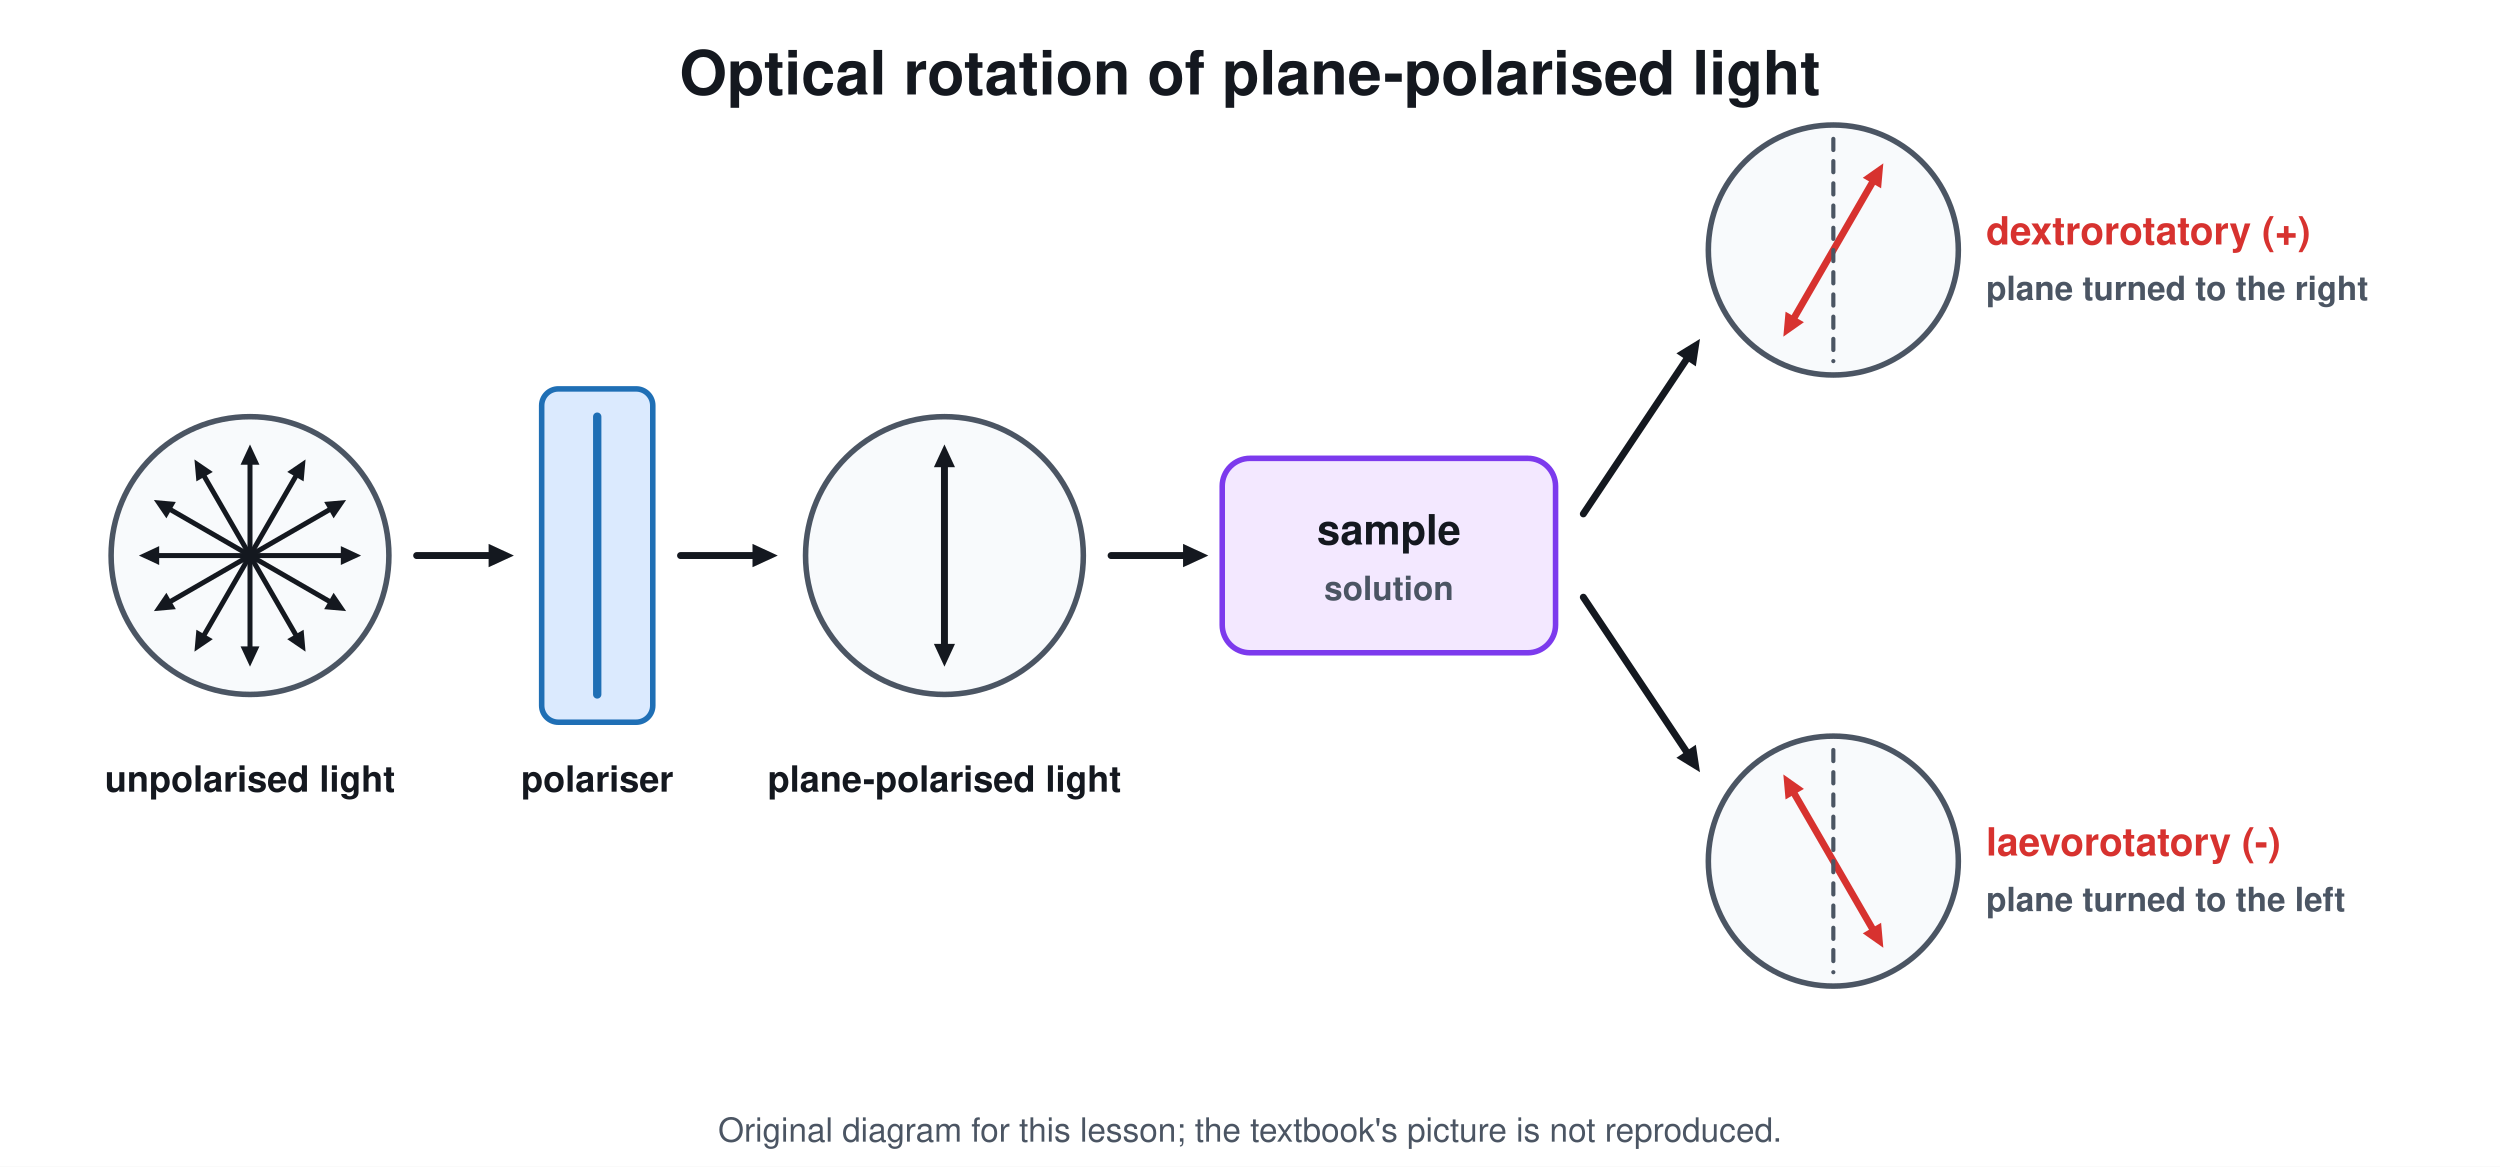
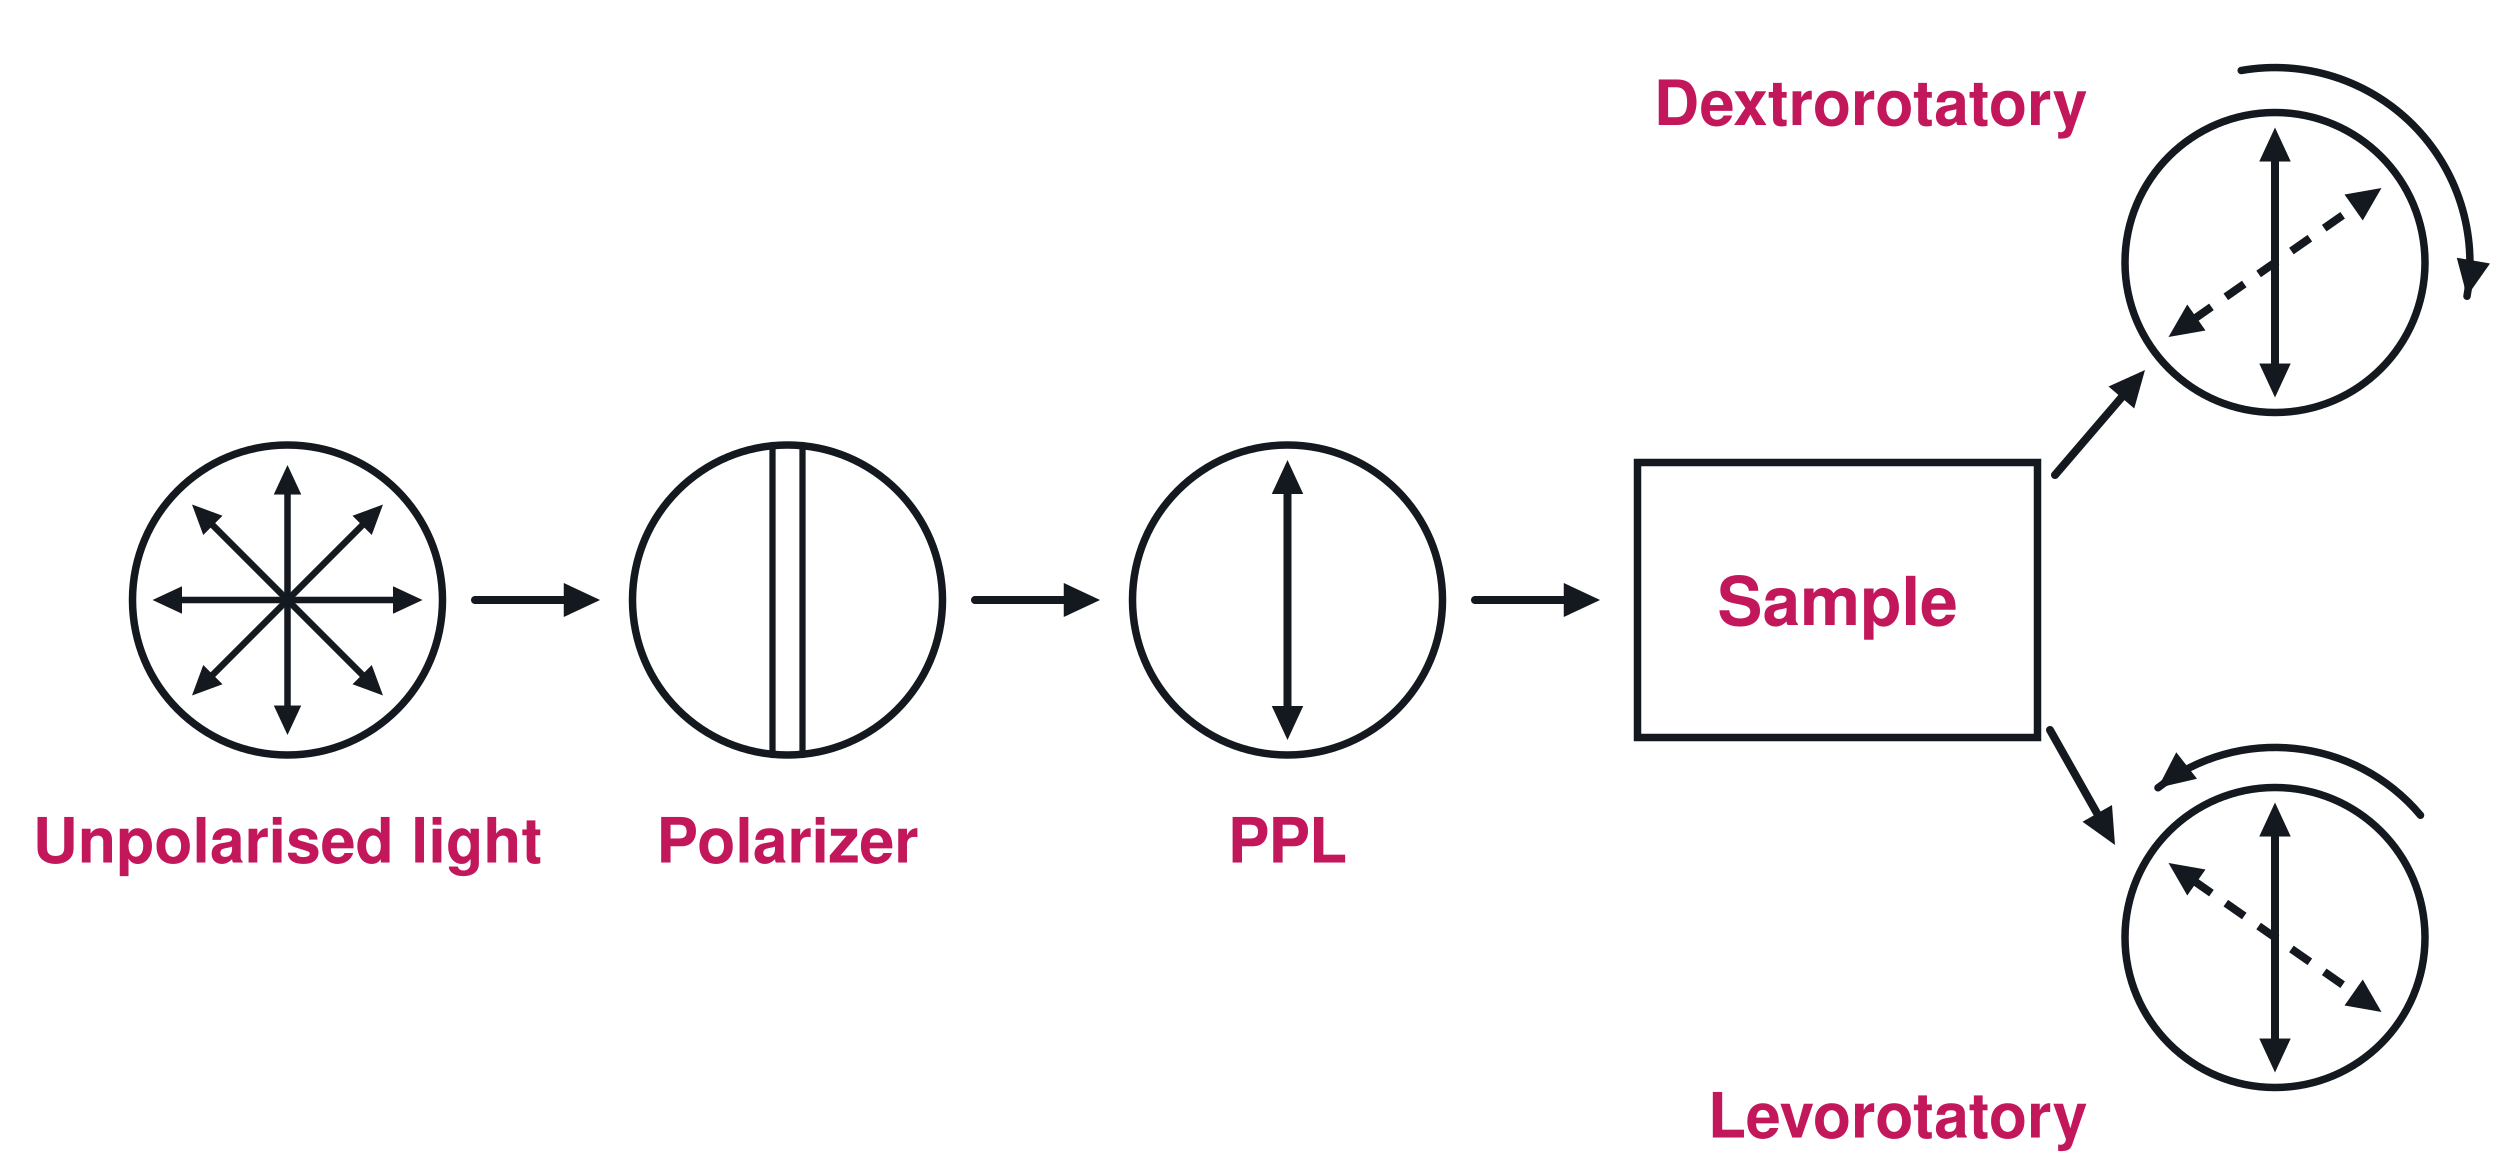
- <svg xmlns="http://www.w3.org/2000/svg" viewBox="0 0 900 420" font-family="Segoe UI, Helvetica, Arial, sans-serif">
-   <rect width="900" height="420" fill="#ffffff" />
-   <text x="450.0" y="34.0" font-size="22" fill="#14181f" text-anchor="middle" font-weight="700">Optical rotation of plane-polarised light</text>
-   <circle cx="90.0" cy="200.0" r="50.0" stroke="#4b5563" stroke-width="2" fill="#f8fafc" />
-   <line x1="56.4" y1="200.0" x2="123.6" y2="200.0" stroke="#14181f" stroke-width="1.8" stroke-linecap="round" />
-   <path d="M130.0 200.0 L122.7 203.4 L122.7 196.6 Z" fill="#14181f" />
-   <path d="M50.0 200.0 L57.3 196.6 L57.3 203.4 Z" fill="#14181f" />
-   <line x1="60.9" y1="183.2" x2="119.1" y2="216.8" stroke="#14181f" stroke-width="1.8" stroke-linecap="round" />
-   <path d="M124.6 220.0 L116.7 219.3 L120.1 213.4 Z" fill="#14181f" />
-   <path d="M55.4 180.0 L63.3 180.7 L59.9 186.6 Z" fill="#14181f" />
-   <line x1="73.2" y1="170.9" x2="106.8" y2="229.1" stroke="#14181f" stroke-width="1.8" stroke-linecap="round" />
-   <path d="M110.0 234.6 L103.4 230.1 L109.3 226.7 Z" fill="#14181f" />
-   <path d="M70.0 165.4 L76.6 169.9 L70.7 173.3 Z" fill="#14181f" />
-   <line x1="90.0" y1="166.4" x2="90.0" y2="233.6" stroke="#14181f" stroke-width="1.8" stroke-linecap="round" />
-   <path d="M90.0 240.0 L86.6 232.7 L93.4 232.7 Z" fill="#14181f" />
-   <path d="M90.0 160.0 L93.4 167.3 L86.6 167.3 Z" fill="#14181f" />
-   <line x1="106.8" y1="170.9" x2="73.2" y2="229.1" stroke="#14181f" stroke-width="1.8" stroke-linecap="round" />
-   <path d="M70.0 234.6 L70.7 226.7 L76.6 230.1 Z" fill="#14181f" />
-   <path d="M110.0 165.4 L109.3 173.3 L103.4 169.9 Z" fill="#14181f" />
-   <line x1="119.1" y1="183.2" x2="60.9" y2="216.8" stroke="#14181f" stroke-width="1.8" stroke-linecap="round" />
-   <path d="M55.4 220.0 L59.9 213.4 L63.3 219.3 Z" fill="#14181f" />
-   <path d="M124.6 180.0 L120.1 186.6 L116.7 180.7 Z" fill="#14181f" />
-   <text x="90.0" y="285.0" font-size="13" fill="#14181f" text-anchor="middle" font-weight="700">unpolarised light</text>
-   <line x1="150.0" y1="200.0" x2="177.0" y2="200.0" stroke="#14181f" stroke-width="2.5" stroke-linecap="round" />
-   <path d="M185.0 200.0 L175.9 204.2 L175.9 195.8 Z" fill="#14181f" />
-   <rect x="195.0" y="140.0" width="40.0" height="120.0" rx="6" stroke="#1f6fb5" stroke-width="2" fill="#dbeafe" />
-   <line x1="215.0" y1="150.0" x2="215.0" y2="250.0" stroke="#1f6fb5" stroke-width="3" stroke-linecap="round" />
-   <text x="215.0" y="285.0" font-size="13" fill="#14181f" text-anchor="middle" font-weight="700">polariser</text>
-   <line x1="245.0" y1="200.0" x2="272.0" y2="200.0" stroke="#14181f" stroke-width="2.5" stroke-linecap="round" />
-   <path d="M280.0 200.0 L270.9 204.2 L270.9 195.8 Z" fill="#14181f" />
-   <circle cx="340.0" cy="200.0" r="50.0" stroke="#4b5563" stroke-width="2" fill="#f8fafc" />
-   <line x1="340.0" y1="167.2" x2="340.0" y2="232.8" stroke="#14181f" stroke-width="2.5" stroke-linecap="round" />
-   <path d="M340.0 240.0 L336.2 231.8 L343.8 231.8 Z" fill="#14181f" />
-   <path d="M340.0 160.0 L343.8 168.2 L336.2 168.2 Z" fill="#14181f" />
-   <text x="340.0" y="285.0" font-size="13" fill="#14181f" text-anchor="middle" font-weight="700">plane-polarised light</text>
-   <line x1="400.0" y1="200.0" x2="427.0" y2="200.0" stroke="#14181f" stroke-width="2.5" stroke-linecap="round" />
-   <path d="M435.0 200.0 L425.9 204.2 L425.9 195.8 Z" fill="#14181f" />
-   <rect x="440.0" y="165.0" width="120.0" height="70.0" rx="10" stroke="#7c3aed" stroke-width="2" fill="#f3e8ff" />
-   <text x="500.0" y="196.0" font-size="15" fill="#14181f" text-anchor="middle" font-weight="700">sample</text>
-   <text x="500.0" y="216.0" font-size="12" fill="#4b5563" text-anchor="middle" font-weight="700">solution</text>
-   <line x1="570.0" y1="185.0" x2="607.6" y2="128.7" stroke="#14181f" stroke-width="2.5" stroke-linecap="round" />
-   <path d="M612.0 122.0 L610.5 131.9 L603.5 127.2 Z" fill="#14181f" />
-   <line x1="570.0" y1="215.0" x2="607.6" y2="271.3" stroke="#14181f" stroke-width="2.5" stroke-linecap="round" />
-   <path d="M612.0 278.0 L603.5 272.8 L610.5 268.1 Z" fill="#14181f" />
-   <circle cx="660.0" cy="90.0" r="45.0" stroke="#4b5563" stroke-width="2" fill="#f8fafc" />
-   <line x1="645.6" y1="114.9" x2="674.4" y2="65.1" stroke="#d7322f" stroke-width="2.5" stroke-linecap="round" />
-   <path d="M678.0 58.8 L677.2 67.8 L670.6 64.0 Z" fill="#d7322f" />
-   <path d="M642.0 121.2 L642.8 112.2 L649.4 116.0 Z" fill="#d7322f" />
-   <line x1="660.0" y1="50.0" x2="660.0" y2="130.0" stroke="#4b5563" stroke-width="1.5" stroke-linecap="round" stroke-dasharray="4 4" />
-   <text x="715.0" y="88.0" font-size="14" fill="#d7322f" text-anchor="start" font-weight="700">dextrorotatory (+)</text>
-   <text x="715.0" y="108.0" font-size="12" fill="#4b5563" text-anchor="start" font-weight="700">plane turned to the right</text>
-   <circle cx="660.0" cy="310.0" r="45.0" stroke="#4b5563" stroke-width="2" fill="#f8fafc" />
-   <line x1="674.4" y1="334.9" x2="645.6" y2="285.1" stroke="#d7322f" stroke-width="2.5" stroke-linecap="round" />
-   <path d="M642.0 278.8 L649.4 284.0 L642.8 287.8 Z" fill="#d7322f" />
-   <path d="M678.0 341.2 L670.6 336.0 L677.2 332.2 Z" fill="#d7322f" />
-   <line x1="660.0" y1="270.0" x2="660.0" y2="350.0" stroke="#4b5563" stroke-width="1.5" stroke-linecap="round" stroke-dasharray="4 4" />
-   <text x="715.0" y="308.0" font-size="14" fill="#d7322f" text-anchor="start" font-weight="700">laevorotatory (-)</text>
-   <text x="715.0" y="328.0" font-size="12" fill="#4b5563" text-anchor="start" font-weight="700">plane turned to the left</text>
-   <text x="450.0" y="411" font-size="12" fill="#4b5563" text-anchor="middle">Original diagram for this lesson; the textbook's picture is not reproduced.</text>
+ <svg xmlns="http://www.w3.org/2000/svg" viewBox="0 0 1000 470" font-family="Segoe UI, Helvetica, Arial, sans-serif">
+   <rect width="1000" height="470" fill="#ffffff" />
+   <circle cx="115.0" cy="240.0" r="62.0" stroke="#14181f" stroke-width="3" fill="#ffffff" />
+   <line x1="71.4" y1="240.0" x2="158.6" y2="240.0" stroke="#14181f" stroke-width="2.6" stroke-linecap="round" />
+   <path d="M169.0 240.0 L157.2 245.5 L157.2 234.5 Z" fill="#14181f" />
+   <path d="M61.0 240.0 L72.8 234.5 L72.8 245.5 Z" fill="#14181f" />
+   <line x1="84.2" y1="209.2" x2="145.8" y2="270.8" stroke="#14181f" stroke-width="2.6" stroke-linecap="round" />
+   <path d="M153.2 278.2 L141.0 273.7 L148.7 266.0 Z" fill="#14181f" />
+   <path d="M76.8 201.8 L89.0 206.3 L81.3 214.0 Z" fill="#14181f" />
+   <line x1="115.0" y1="196.4" x2="115.0" y2="283.6" stroke="#14181f" stroke-width="2.6" stroke-linecap="round" />
+   <path d="M115.0 294.0 L109.5 282.2 L120.5 282.2 Z" fill="#14181f" />
+   <path d="M115.0 186.0 L120.5 197.8 L109.5 197.8 Z" fill="#14181f" />
+   <line x1="145.8" y1="209.2" x2="84.2" y2="270.8" stroke="#14181f" stroke-width="2.6" stroke-linecap="round" />
+   <path d="M76.8 278.2 L81.3 266.0 L89.0 273.7 Z" fill="#14181f" />
+   <path d="M153.2 201.8 L148.7 214.0 L141.0 206.3 Z" fill="#14181f" />
+   <line x1="190.0" y1="240.0" x2="227.2" y2="240.0" stroke="#14181f" stroke-width="3.2" stroke-linecap="round" />
+   <path d="M240.0 240.0 L225.5 246.8 L225.5 233.2 Z" fill="#14181f" />
+   <circle cx="315.0" cy="240.0" r="62.0" stroke="#14181f" stroke-width="3" fill="#ffffff" />
+   <line x1="309.0" y1="178.0" x2="309.0" y2="302.0" stroke="#14181f" stroke-width="2.5" stroke-linecap="round" />
+   <line x1="321.0" y1="178.0" x2="321.0" y2="302.0" stroke="#14181f" stroke-width="2.5" stroke-linecap="round" />
+   <line x1="390.0" y1="240.0" x2="427.2" y2="240.0" stroke="#14181f" stroke-width="3.2" stroke-linecap="round" />
+   <path d="M440.0 240.0 L425.5 246.8 L425.5 233.2 Z" fill="#14181f" />
+   <circle cx="515.0" cy="240.0" r="62.0" stroke="#14181f" stroke-width="3" fill="#ffffff" />
+   <line x1="515.0" y1="196.0" x2="515.0" y2="284.0" stroke="#14181f" stroke-width="3.2" stroke-linecap="round" />
+   <path d="M515.0 296.0 L508.7 282.4 L521.3 282.4 Z" fill="#14181f" />
+   <path d="M515.0 184.0 L521.3 197.6 L508.7 197.6 Z" fill="#14181f" />
+   <line x1="590.0" y1="240.0" x2="627.2" y2="240.0" stroke="#14181f" stroke-width="3.2" stroke-linecap="round" />
+   <path d="M640.0 240.0 L625.5 246.8 L625.5 233.2 Z" fill="#14181f" />
+   <rect x="655.0" y="185.0" width="160.0" height="110.0" rx="0" stroke="#14181f" stroke-width="3" fill="#ffffff" />
+   <text x="735.0" y="250.0" font-size="27" fill="#c2185b" text-anchor="middle" font-weight="700">
+     <tspan dy="0.0">Sample</tspan>
+   </text>
+   <line x1="822.0" y1="190.0" x2="849.7" y2="157.7" stroke="#14181f" stroke-width="3.2" stroke-linecap="round" />
+   <path d="M858.0 148.0 L853.7 163.4 L843.4 154.6 Z" fill="#14181f" />
+   <line x1="820.0" y1="292.0" x2="839.7" y2="326.9" stroke="#14181f" stroke-width="3.2" stroke-linecap="round" />
+   <path d="M846.0 338.0 L833.0 328.7 L844.8 322.0 Z" fill="#14181f" />
+   <circle cx="910.0" cy="105.0" r="60.0" stroke="#14181f" stroke-width="3" fill="#ffffff" />
+   <line x1="910.0" y1="63.0" x2="910.0" y2="147.0" stroke="#14181f" stroke-width="3.2" stroke-linecap="round" />
+   <path d="M910.0 159.0 L903.7 145.4 L916.3 145.4 Z" fill="#14181f" />
+   <path d="M910.0 51.0 L916.3 64.6 L903.7 64.6 Z" fill="#14181f" />
+   <line x1="877.2" y1="127.9" x2="942.8" y2="82.1" stroke="#14181f" stroke-width="3.2" stroke-linecap="butt" stroke-dasharray="9 7" />
+   <path d="M952.6 75.2 L945.1 88.2 L937.8 77.8 Z" fill="#14181f" />
+   <path d="M867.4 134.8 L874.9 121.8 L882.2 132.2 Z" fill="#14181f" />
+   <text x="835.0" y="50.0" font-size="25" fill="#c2185b" text-anchor="end" font-weight="700">
+     <tspan dy="0.0">Dextrorotatory</tspan>
+   </text>
+   <circle cx="910.0" cy="375.0" r="60.0" stroke="#14181f" stroke-width="3" fill="#ffffff" />
+   <line x1="910.0" y1="333.0" x2="910.0" y2="417.0" stroke="#14181f" stroke-width="3.2" stroke-linecap="round" />
+   <path d="M910.0 429.0 L903.7 415.4 L916.3 415.4 Z" fill="#14181f" />
+   <path d="M910.0 321.0 L916.3 334.6 L903.7 334.6 Z" fill="#14181f" />
+   <line x1="877.2" y1="352.1" x2="942.8" y2="397.9" stroke="#14181f" stroke-width="3.2" stroke-linecap="butt" stroke-dasharray="9 7" />
+   <path d="M952.6 404.8 L937.8 402.2 L945.1 391.8 Z" fill="#14181f" />
+   <path d="M867.4 345.2 L882.2 347.8 L874.9 358.2 Z" fill="#14181f" />
+   <text x="835.0" y="455.0" font-size="25" fill="#c2185b" text-anchor="end" font-weight="700">
+     <tspan dy="0.0">Levorotatory</tspan>
+   </text>
+   <path d="M896.5 28.2 A78 78 0 0 1 986.8 118.5" stroke="#14181f" stroke-width="3" fill="none" stroke-linejoin="round" stroke-linecap="round" />
+   <path d="M986.8 118.5 L982.7 103.1 L996.0 105.4 Z" fill="#14181f" />
+   <path d="M968.2 326.1 A76 76 0 0 0 863.2 315.1" stroke="#14181f" stroke-width="3" fill="none" stroke-linejoin="round" stroke-linecap="round" />
+   <path d="M863.2 315.1 L870.5 300.9 L878.8 311.5 Z" fill="#14181f" />
+   <text x="115.0" y="345.0" font-size="25" fill="#c2185b" text-anchor="middle" font-weight="700">
+     <tspan dy="0.0">Unpolarised light</tspan>
+   </text>
+   <text x="315.0" y="345.0" font-size="25" fill="#c2185b" text-anchor="middle" font-weight="700">
+     <tspan dy="0.0">Polarizer</tspan>
+   </text>
+   <text x="515.0" y="345.0" font-size="25" fill="#c2185b" text-anchor="middle" font-weight="700">
+     <tspan dy="0.0">PPL</tspan>
+   </text>
</svg>
